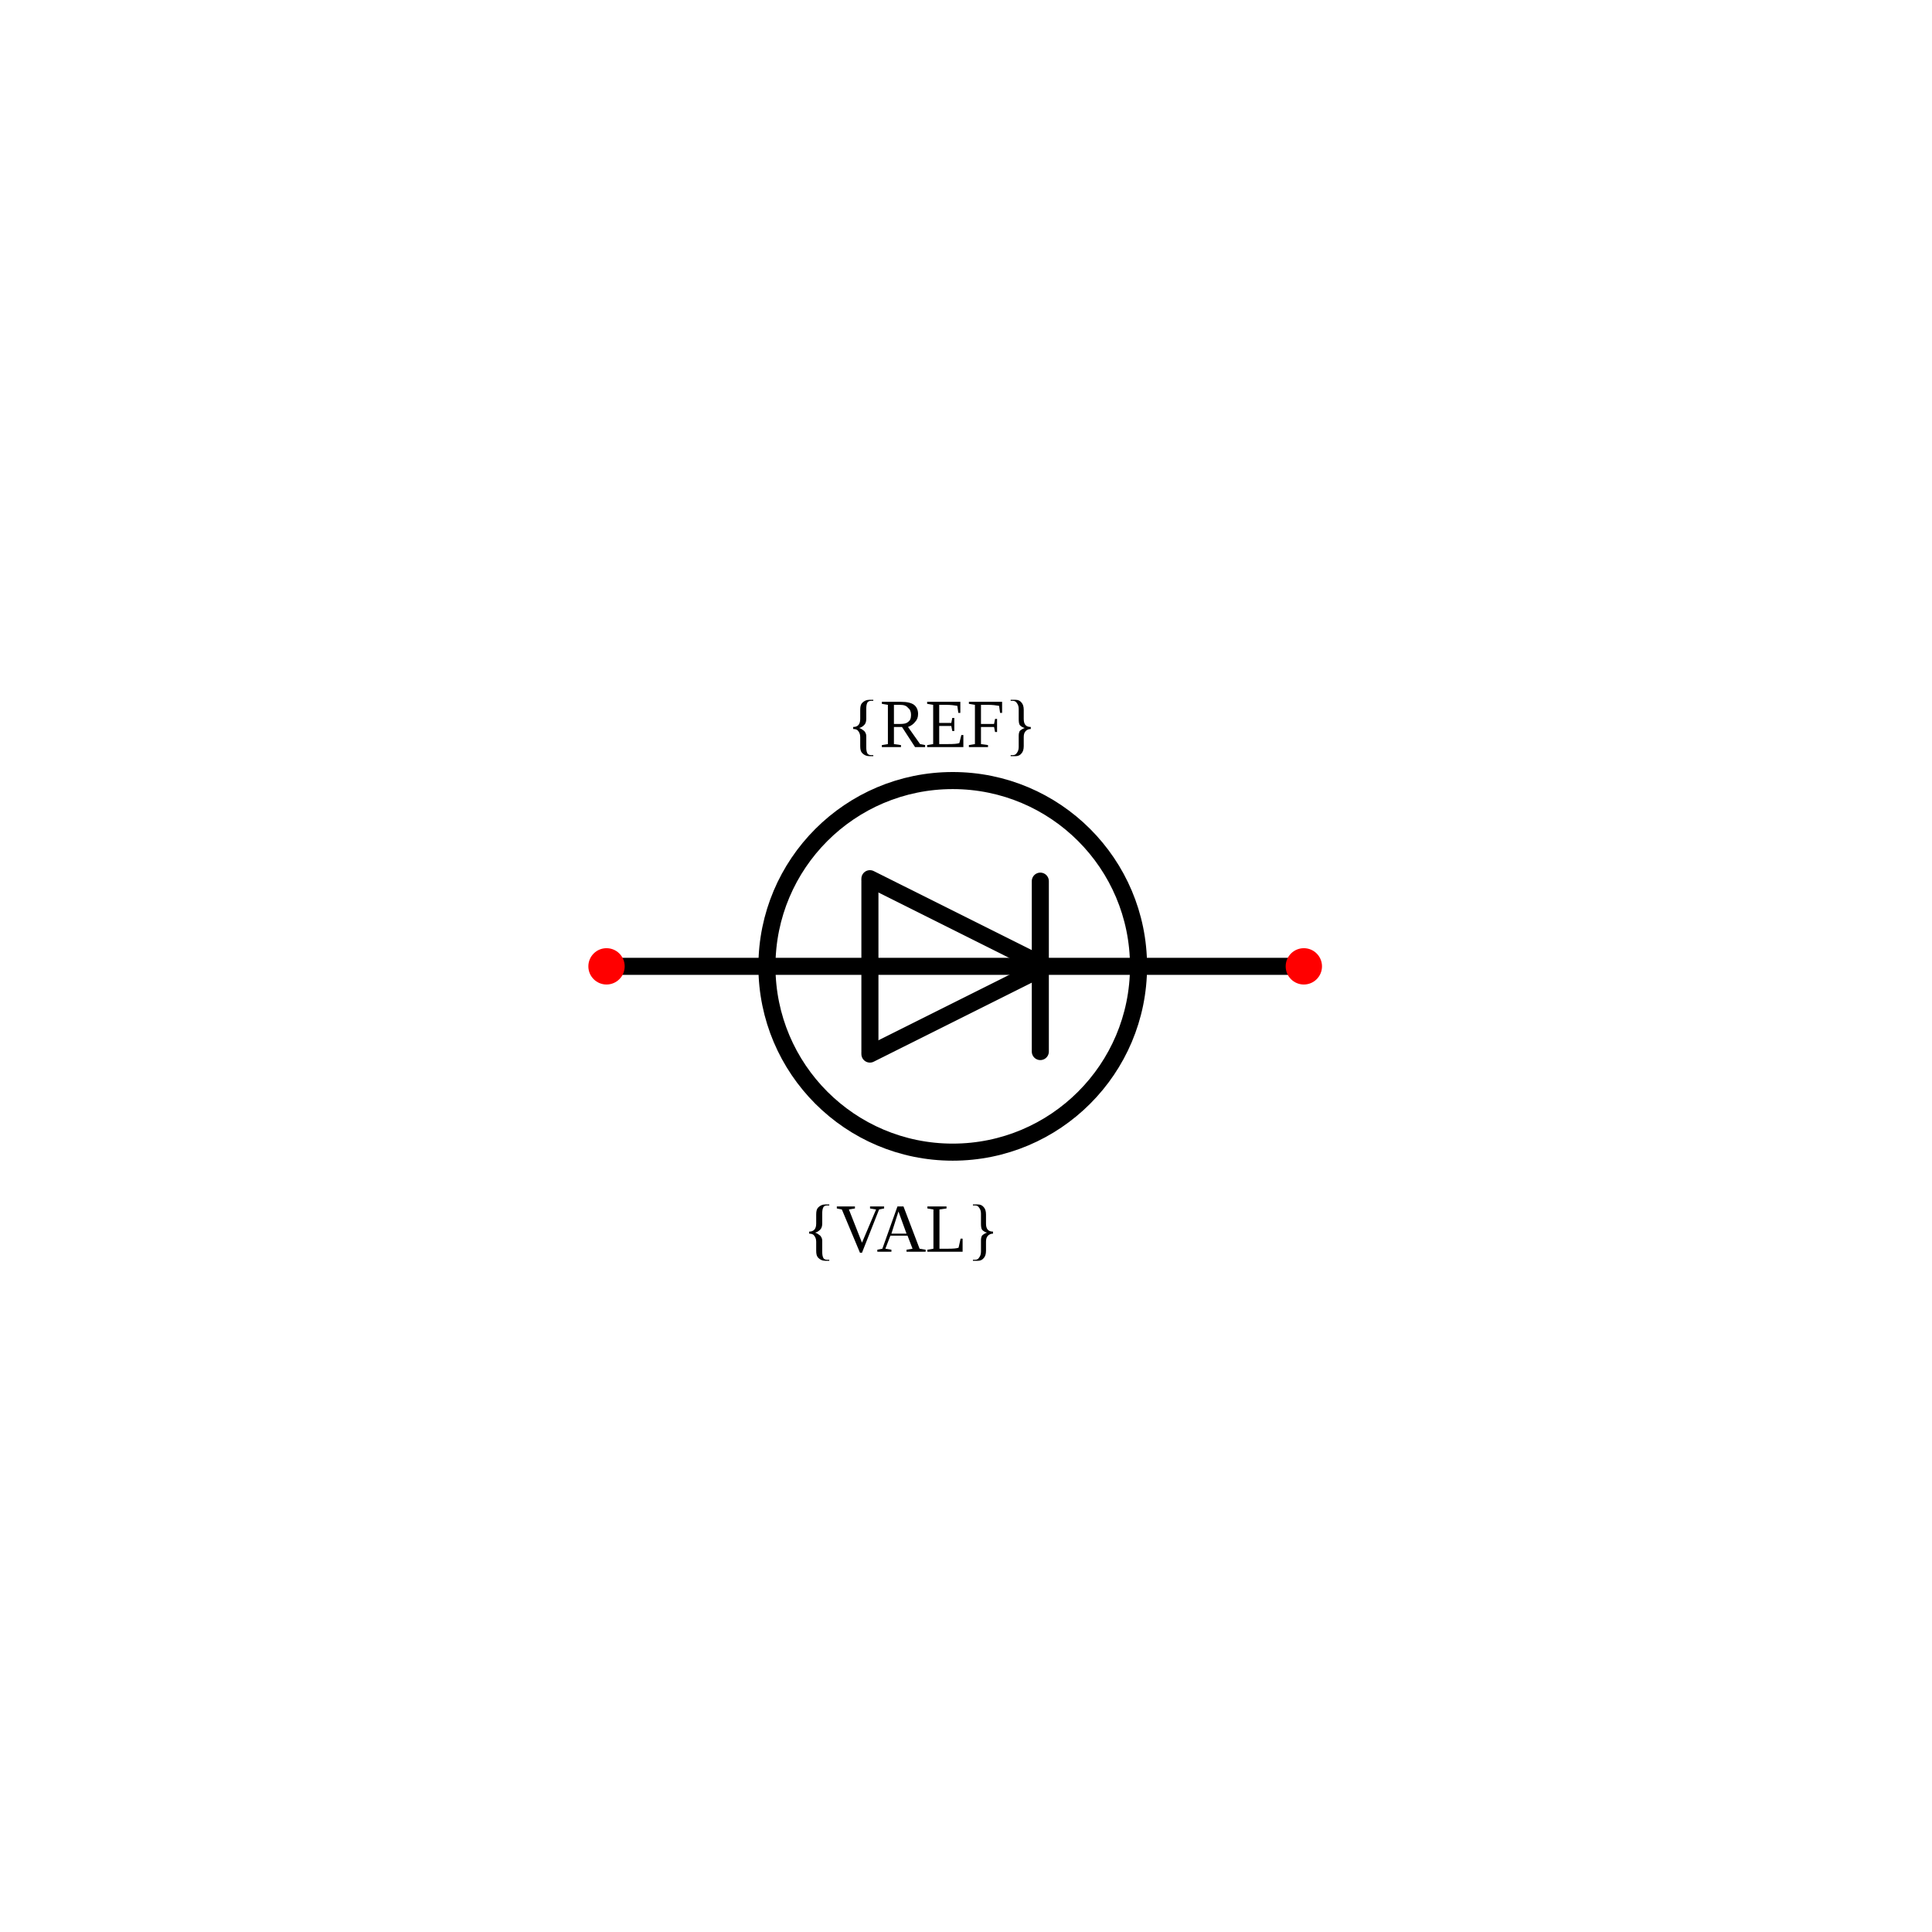
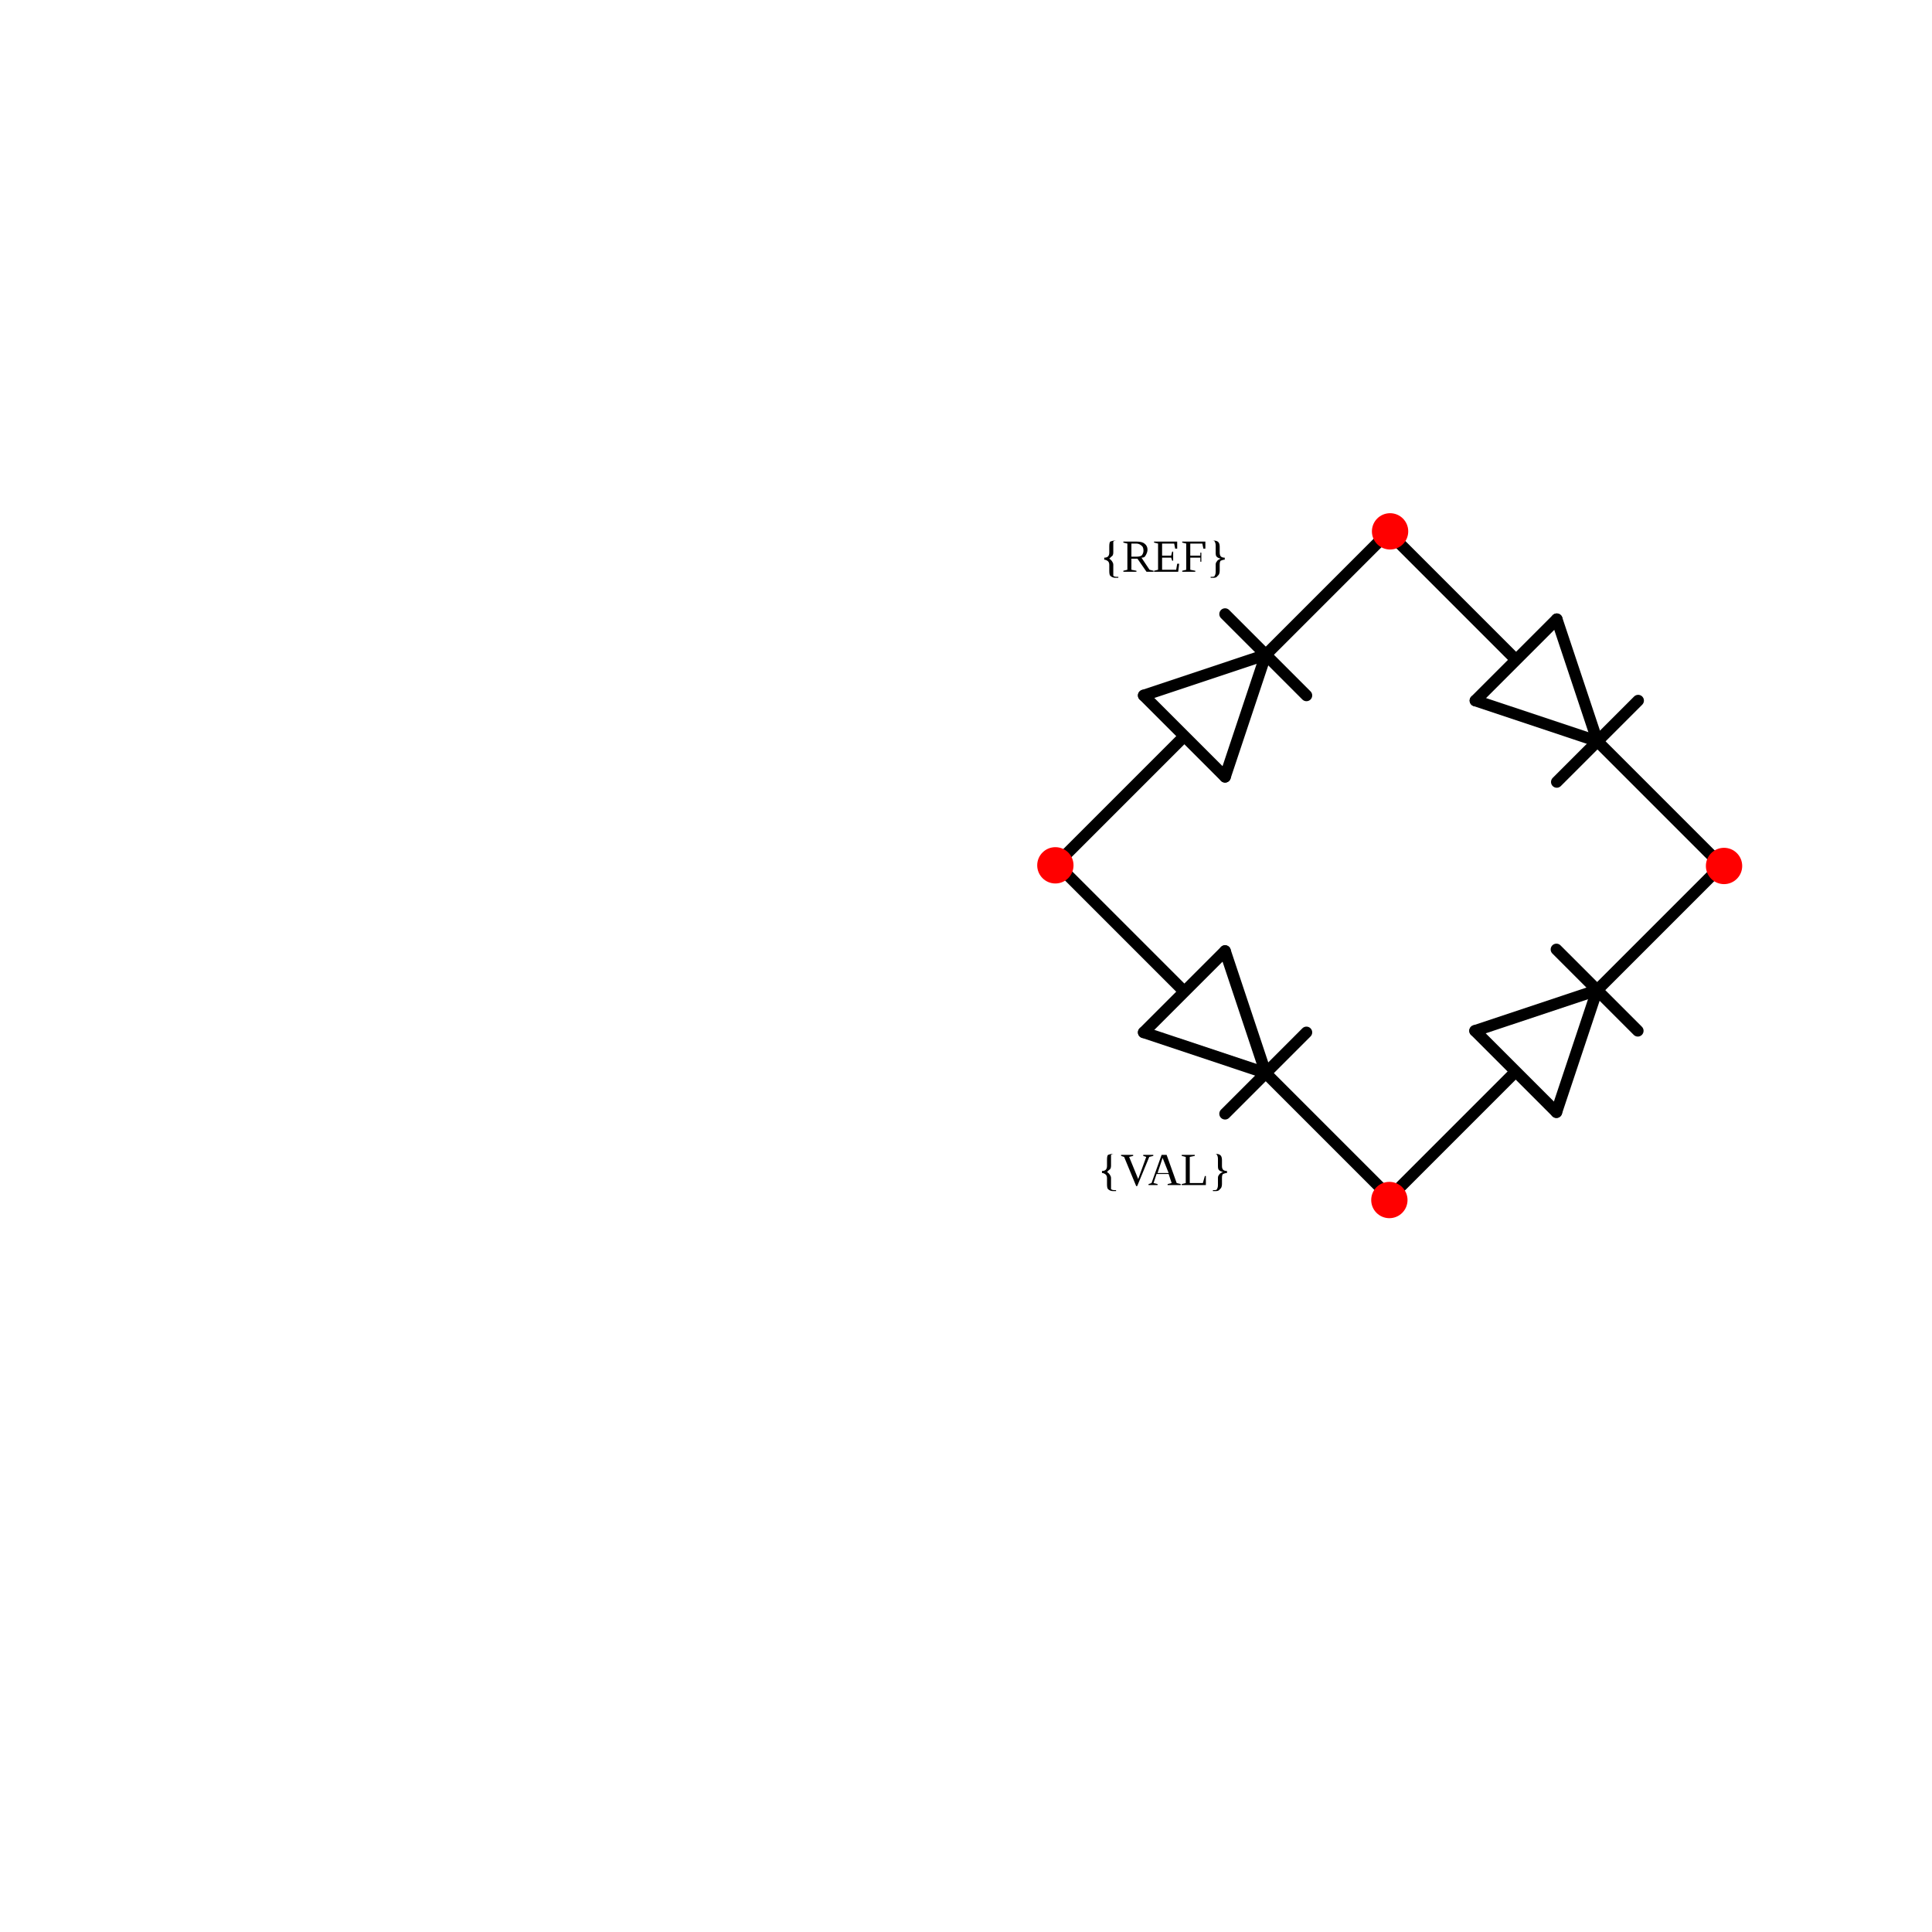
<svg xmlns="http://www.w3.org/2000/svg" width="30mm" height="30mm" viewBox="0 0 30 30" version="1.1" id="svg1">
  <defs id="defs1" />
  <g id="root">
    <g id="potentiometer" transform="rotate(90,-19.24673,-62.45828)">
-       <path style="fill:none;stroke:#000000;stroke-width:0.265px;stroke-linecap:round;stroke-linejoin:miter;stroke-opacity:1" d="m 56.856,-95.213 1.323,-2.646" id="path41" />
-       <path style="fill:none;stroke:#000000;stroke-width:0.265px;stroke-linecap:round;stroke-linejoin:miter;stroke-opacity:1" d="m 59.579,-95.213 -1.323,-2.646" id="path41-5" />
-       <path style="fill:none;stroke:#000000;stroke-width:0.265px;stroke-linecap:round;stroke-linejoin:miter;stroke-opacity:1" d="M 59.54,-95.213 H 56.894" id="path42" />
-       <path style="fill:none;stroke:#000000;stroke-width:0.265px;stroke-linecap:round;stroke-linejoin:miter;stroke-opacity:1" d="m 56.894,-97.859 h 2.646" id="path43" />
-       <text xml:space="preserve" style="font-size:1.058px;fill:#000000;stroke-width:0.265" x="94.859" y="54.813" id="text14" transform="rotate(-90)">
-         <tspan id="tspan14" style="font-size:1.058px;stroke-width:0.265" x="94.859" y="54.813">{REF}</tspan>
+       <path style="fill:none;stroke:#000000;stroke-width:0.265px;stroke-linecap:round;stroke-linejoin:miter;stroke-opacity:1" d="m 80.698,69.458 1.323,2.646" id="path40" transform="matrix(0.4775904,-0.4775904,0.4775904,0.4775904,-18.33461,-95.99151)" />
+       <path style="fill:none;stroke:#000000;stroke-width:0.265px;stroke-linecap:round;stroke-linejoin:miter;stroke-opacity:1" d="M 79.375,72.104 80.698,69.458" id="path41" transform="matrix(0.4775904,-0.4775904,0.4775904,0.4775904,-18.33461,-95.99151)" />
+       <path style="fill:none;stroke:#000000;stroke-width:0.265px;stroke-linecap:round;stroke-linejoin:miter;stroke-opacity:1" d="M 82.021,72.104 H 79.375" id="path42" transform="matrix(0.4775904,-0.4775904,0.4775904,0.4775904,-18.33461,-95.99151)" />
+       <path style="fill:none;stroke:#000000;stroke-width:0.265px;stroke-linecap:round;stroke-linejoin:miter;stroke-opacity:1" d="m 79.375,69.458 h 2.646" id="path43" transform="matrix(0.4775904,-0.4775904,0.4775904,0.4775904,-18.33461,-95.99151)" />
+       <path style="fill:none;stroke:#000000;stroke-width:0.265px;stroke-linecap:round;stroke-linejoin:miter;stroke-opacity:1" d="m 80.698,72.126 v 3.947" id="path44" transform="matrix(0.4775904,-0.4775904,0.4775904,0.4775904,-18.33461,-95.99151)" />
+       <path style="fill:none;stroke:#000000;stroke-width:0.265px;stroke-linecap:round;stroke-linejoin:miter;stroke-opacity:1" d="m 80.699,65.67 v 3.737" id="path44-0" transform="matrix(0.4775904,-0.4775904,0.4775904,0.4775904,-18.33461,-95.99151)" />
+       <path style="fill:none;stroke:#000000;stroke-width:0.265px;stroke-linecap:round;stroke-linejoin:miter;stroke-opacity:1" d="m 80.698,69.458 1.323,2.646" id="path40-4" transform="matrix(0.4775904,0.4775904,-0.4775904,0.4775904,54.50604,-173.0726)" />
+       <path style="fill:none;stroke:#000000;stroke-width:0.265px;stroke-linecap:round;stroke-linejoin:miter;stroke-opacity:1" d="M 79.375,72.104 80.698,69.458" id="path41-1" transform="matrix(0.4775904,0.4775904,-0.4775904,0.4775904,54.50604,-173.0726)" />
+       <path style="fill:none;stroke:#000000;stroke-width:0.265px;stroke-linecap:round;stroke-linejoin:miter;stroke-opacity:1" d="M 82.021,72.104 H 79.375" id="path42-7" transform="matrix(0.4775904,0.4775904,-0.4775904,0.4775904,54.50604,-173.0726)" />
+       <path style="fill:none;stroke:#000000;stroke-width:0.265px;stroke-linecap:round;stroke-linejoin:miter;stroke-opacity:1" d="m 79.375,69.458 h 2.646" id="path43-1" transform="matrix(0.4775904,0.4775904,-0.4775904,0.4775904,54.50604,-173.0726)" />
+       <path style="fill:none;stroke:#000000;stroke-width:0.265px;stroke-linecap:round;stroke-linejoin:miter;stroke-opacity:1" d="m 80.698,72.126 v 3.947" id="path44-8" transform="matrix(0.4775904,0.4775904,-0.4775904,0.4775904,54.50604,-173.0726)" />
+       <path style="fill:none;stroke:#000000;stroke-width:0.265px;stroke-linecap:round;stroke-linejoin:miter;stroke-opacity:1" d="m 80.699,65.67 v 3.737" id="path44-0-7" transform="matrix(0.4775904,0.4775904,-0.4775904,0.4775904,54.50604,-173.0726)" />
+       <path style="fill:none;stroke:#000000;stroke-width:0.265px;stroke-linecap:round;stroke-linejoin:miter;stroke-opacity:1" d="m 80.698,69.458 1.323,2.646" id="path40-4-0" transform="matrix(0.4775904,0.4775904,-0.4775904,0.4775904,49.35404,-178.2235)" />
+       <path style="fill:none;stroke:#000000;stroke-width:0.265px;stroke-linecap:round;stroke-linejoin:miter;stroke-opacity:1" d="M 79.375,72.104 80.698,69.458" id="path41-1-2" transform="matrix(0.4775904,0.4775904,-0.4775904,0.4775904,49.35404,-178.2235)" />
+       <path style="fill:none;stroke:#000000;stroke-width:0.265px;stroke-linecap:round;stroke-linejoin:miter;stroke-opacity:1" d="M 82.021,72.104 H 79.375" id="path42-7-1" transform="matrix(0.4775904,0.4775904,-0.4775904,0.4775904,49.35404,-178.2235)" />
+       <path style="fill:none;stroke:#000000;stroke-width:0.265px;stroke-linecap:round;stroke-linejoin:miter;stroke-opacity:1" d="m 79.375,69.458 h 2.646" id="path43-1-8" transform="matrix(0.4775904,0.4775904,-0.4775904,0.4775904,49.35404,-178.2235)" />
+       <path style="fill:none;stroke:#000000;stroke-width:0.265px;stroke-linecap:round;stroke-linejoin:miter;stroke-opacity:1" d="m 80.698,72.126 v 3.947" id="path44-8-7" transform="matrix(0.4775904,0.4775904,-0.4775904,0.4775904,49.35404,-178.2235)" />
+       <path style="fill:none;stroke:#000000;stroke-width:0.265px;stroke-linecap:round;stroke-linejoin:miter;stroke-opacity:1" d="m 80.699,65.67 v 3.737" id="path44-0-7-1" transform="matrix(0.4775904,0.4775904,-0.4775904,0.4775904,49.35404,-178.2235)" />
+       <path style="fill:none;stroke:#000000;stroke-width:0.265px;stroke-linecap:round;stroke-linejoin:miter;stroke-opacity:1" d="m 80.698,69.458 1.323,2.646" id="path40-4-8" transform="matrix(0.4775904,-0.4775904,0.4775904,0.4775904,-13.12704,-101.1368)" />
+       <path style="fill:none;stroke:#000000;stroke-width:0.265px;stroke-linecap:round;stroke-linejoin:miter;stroke-opacity:1" d="M 79.375,72.104 80.698,69.458" id="path41-1-4" transform="matrix(0.4775904,-0.4775904,0.4775904,0.4775904,-13.12704,-101.1368)" />
+       <path style="fill:none;stroke:#000000;stroke-width:0.265px;stroke-linecap:round;stroke-linejoin:miter;stroke-opacity:1" d="M 82.021,72.104 H 79.375" id="path42-7-0" transform="matrix(0.4775904,-0.4775904,0.4775904,0.4775904,-13.12704,-101.1368)" />
+       <path style="fill:none;stroke:#000000;stroke-width:0.265px;stroke-linecap:round;stroke-linejoin:miter;stroke-opacity:1" d="m 79.375,69.458 h 2.646" id="path43-1-0" transform="matrix(0.4775904,-0.4775904,0.4775904,0.4775904,-13.12704,-101.1368)" />
+       <path style="fill:none;stroke:#000000;stroke-width:0.265px;stroke-linecap:round;stroke-linejoin:miter;stroke-opacity:1" d="m 80.698,72.126 v 3.947" id="path44-8-9" transform="matrix(0.4775904,-0.4775904,0.4775904,0.4775904,-13.12704,-101.1368)" />
+       <path style="fill:none;stroke:#000000;stroke-width:0.265px;stroke-linecap:round;stroke-linejoin:miter;stroke-opacity:1" d="m 80.699,65.67 v 3.737" id="path44-0-7-3" transform="matrix(0.4775904,-0.4775904,0.4775904,0.4775904,-13.12704,-101.1368)" />
+       <circle style="fill:#ff0000;stroke:none;stroke-width:0.265;stroke-opacity:1" id="refblock-5-7-3-81-7-1-1" cx="61.439" cy="-103.279" r="0.282" transform="translate(0.4064242)" />
+       <circle style="fill:#ff0000;stroke:none;stroke-width:0.265;stroke-opacity:1" id="refblock-5-7-3-81-7-1" cx="-59.25" cy="85.486" r="0.282" transform="rotate(-90,-98.27675,-69.44902)" />
+       <circle style="fill:#ff0000;stroke:none;stroke-width:0.265;stroke-opacity:1" id="refblock-5-7-3-81-7-9-3-5" cx="51.056" cy="-103.29" r="0.282" transform="translate(0.4064242)" />
+       <circle style="fill:#ff0000;stroke:none;stroke-width:0.265;stroke-opacity:1" id="refblock-5-7-3-81-7-9-3" cx="-69.633" cy="85.476" r="0.282" transform="rotate(-90,-98.27675,-69.44902)" />
+       <text xml:space="preserve" style="font-size:0.715px;text-align:center;text-anchor:middle;fill:#000000;stroke-width:0.179" x="100.412" y="61.614" id="text14-3-0-5-0-5-1-0" transform="rotate(-90)">
+         <tspan id="tspan14-1-4-0-4-8-3-3" style="font-size:0.715px;text-align:center;text-anchor:middle;stroke-width:0.179" x="100.412" y="61.614">{VAL}</tspan>
      </text>
-       <text xml:space="preserve" style="font-size:1.058px;text-align:center;text-anchor:middle;fill:#000000;stroke-width:0.265" x="96.628" y="62.651" id="text14-3" transform="rotate(-90)">
-         <tspan id="tspan14-1" style="font-size:1.058px;text-align:center;text-anchor:middle;stroke-width:0.265" x="96.628" y="62.651">{VAL}</tspan>
+       <text xml:space="preserve" style="font-size:0.715px;text-align:center;text-anchor:middle;fill:#000000;stroke-width:0.179" x="100.412" y="52.089" id="text14-3-0-5-0-5" transform="rotate(-90)">
+         <tspan id="tspan14-1-4-0-4-8" style="font-size:0.715px;text-align:center;text-anchor:middle;stroke-width:0.179" x="100.412" y="52.089">{REF}</tspan>
      </text>
-       <path style="fill:none;stroke:#000000;stroke-width:0.265px;stroke-linecap:round;stroke-linejoin:miter;stroke-opacity:1;image-rendering:auto" d="M 58.217,-91.245 V -101.829" id="path10" />
-       <circle style="fill:#ff0000;stroke:none;stroke-width:0.265;stroke-opacity:1" id="refblock-5" cx="91.123" cy="58.217" r="0.282" transform="rotate(-90)" />
-       <circle style="fill:#ff0000;stroke:none;stroke-width:0.265;stroke-opacity:1" id="refblock-5-7" cx="101.951" cy="58.217" r="0.282" transform="rotate(-90)" />
-       <circle style="fill:none;fill-opacity:1;stroke:#000000;stroke-width:0.265;stroke-linecap:round;stroke-linejoin:round;stroke-dasharray:none;stroke-opacity:1" id="path1" cx="96.499" cy="58.217" r="2.885" transform="rotate(-90)" />
    </g>
  </g>
</svg>
